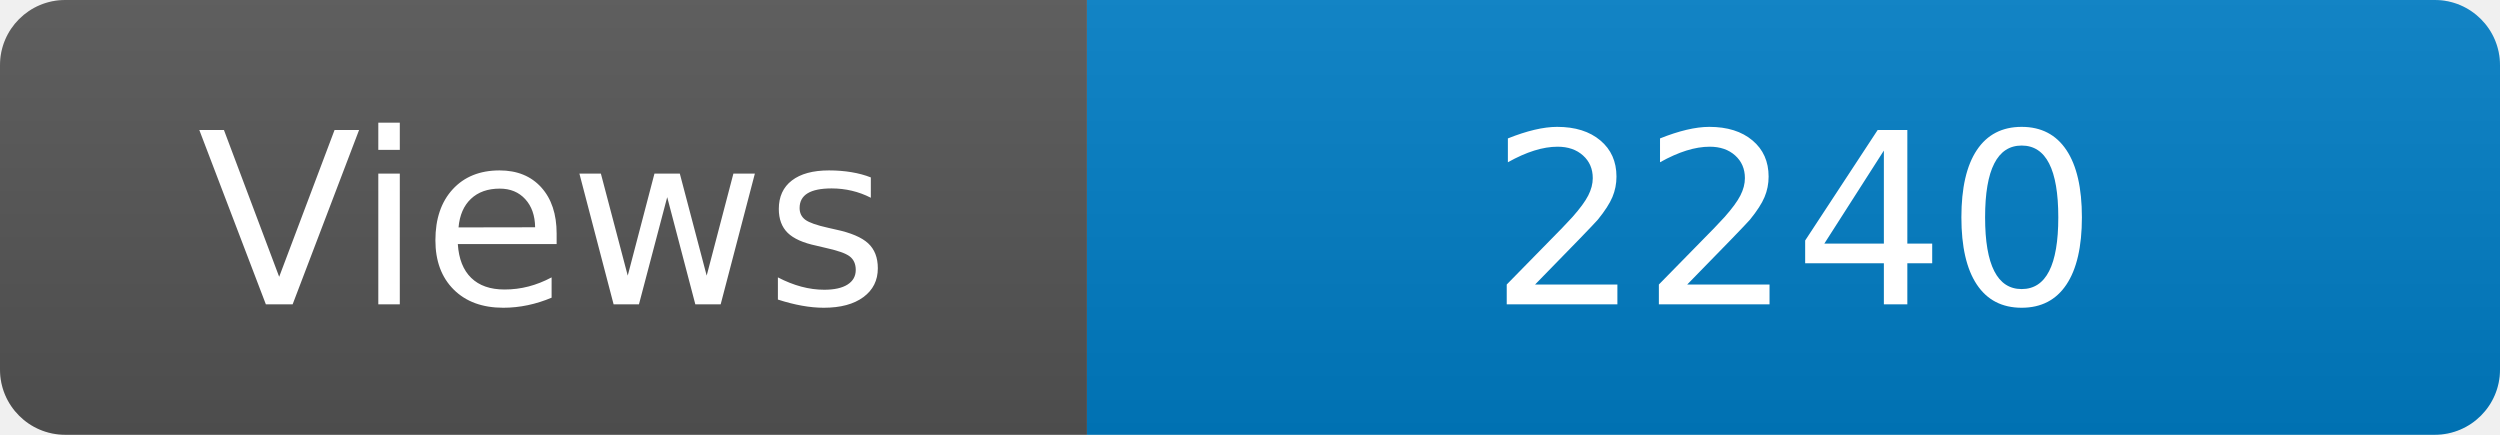
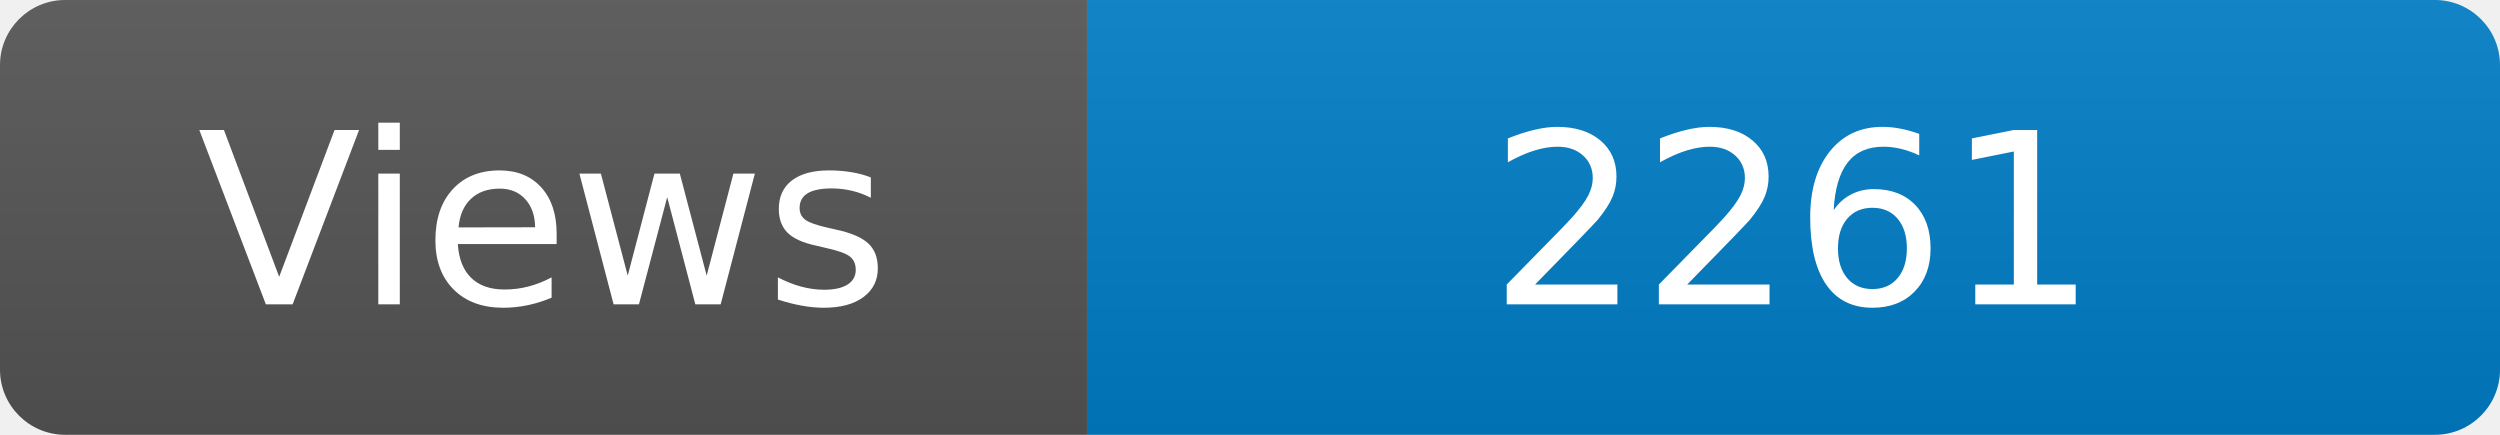
<svg xmlns="http://www.w3.org/2000/svg" width="115" height="20" role="img" aria-label="Maintained?: yes">
  <linearGradient id="s" x2="0" y2="100%">
    <stop offset="0" stop-color="#bbb" stop-opacity=".1" />
    <stop offset="1" stop-opacity=".1" />
  </linearGradient>
  <clipPath id="r">
    <rect width="115" height="20" rx="3" fill="#fff" />
  </clipPath>
  <g clip-path="url(#r)">
    <rect width="50" height="20" fill="#555" />
    <rect x="50" width="160" height="20" fill="#007ec6" />
    <rect width="115" height="20" fill="url(#s)" />
  </g>
  <g fill="#fff" text-anchor="middle" font-family="Verdana,Geneva,DejaVu Sans,sans-serif" font-size="110">
    <text x="250" y="140" transform="scale(.1)" fill="#fff">Views</text>
-     <text x="825" y="140" transform="scale(.1)" fill="#fff">2240</text>
+     <text x="825" y="140" transform="scale(.1)" fill="#fff">2261</text>
  </g>
</svg>
